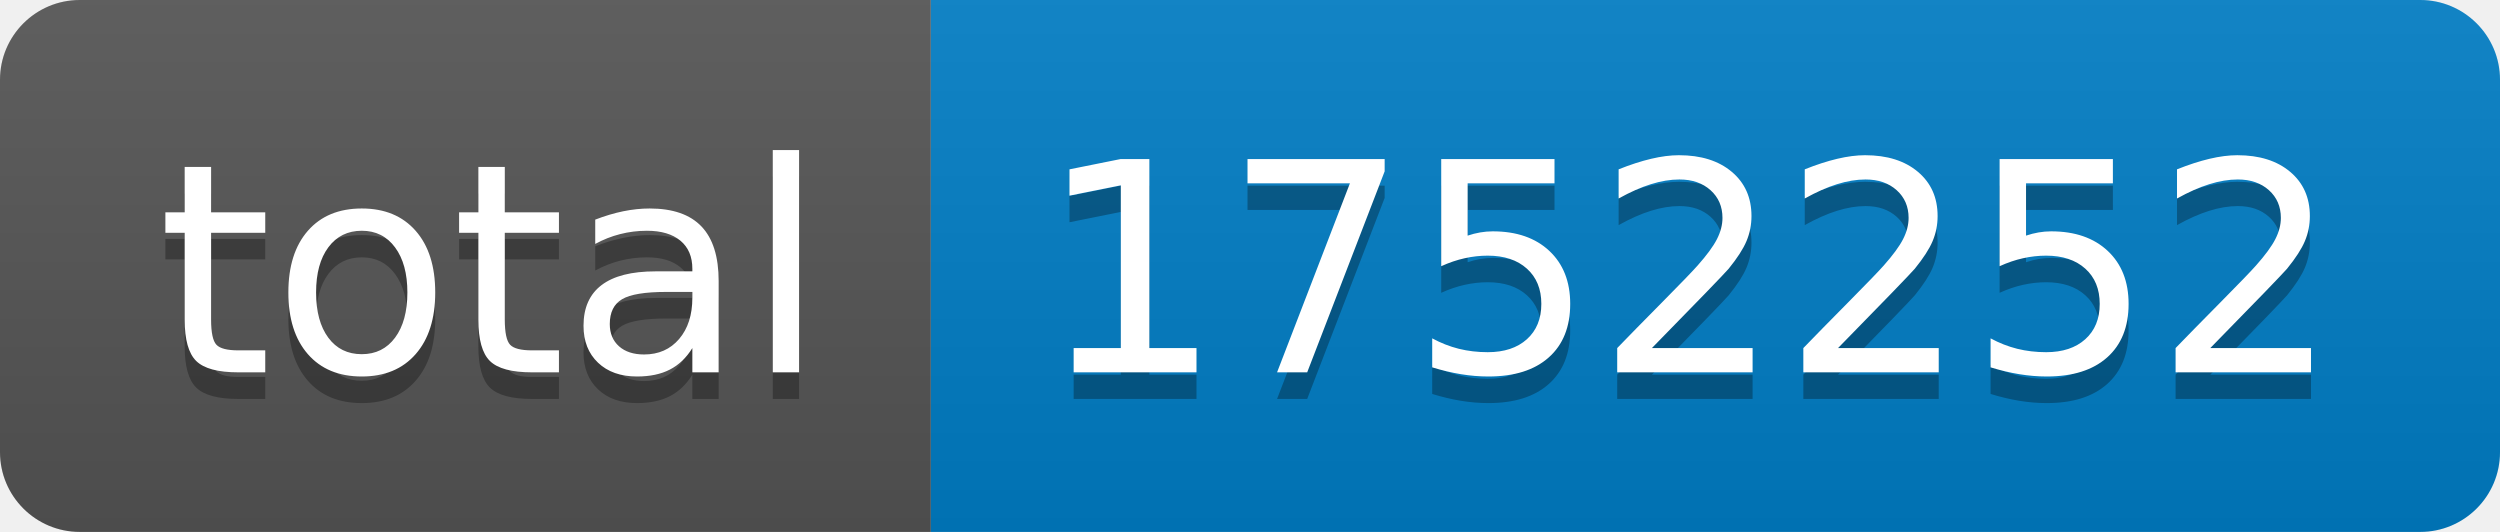
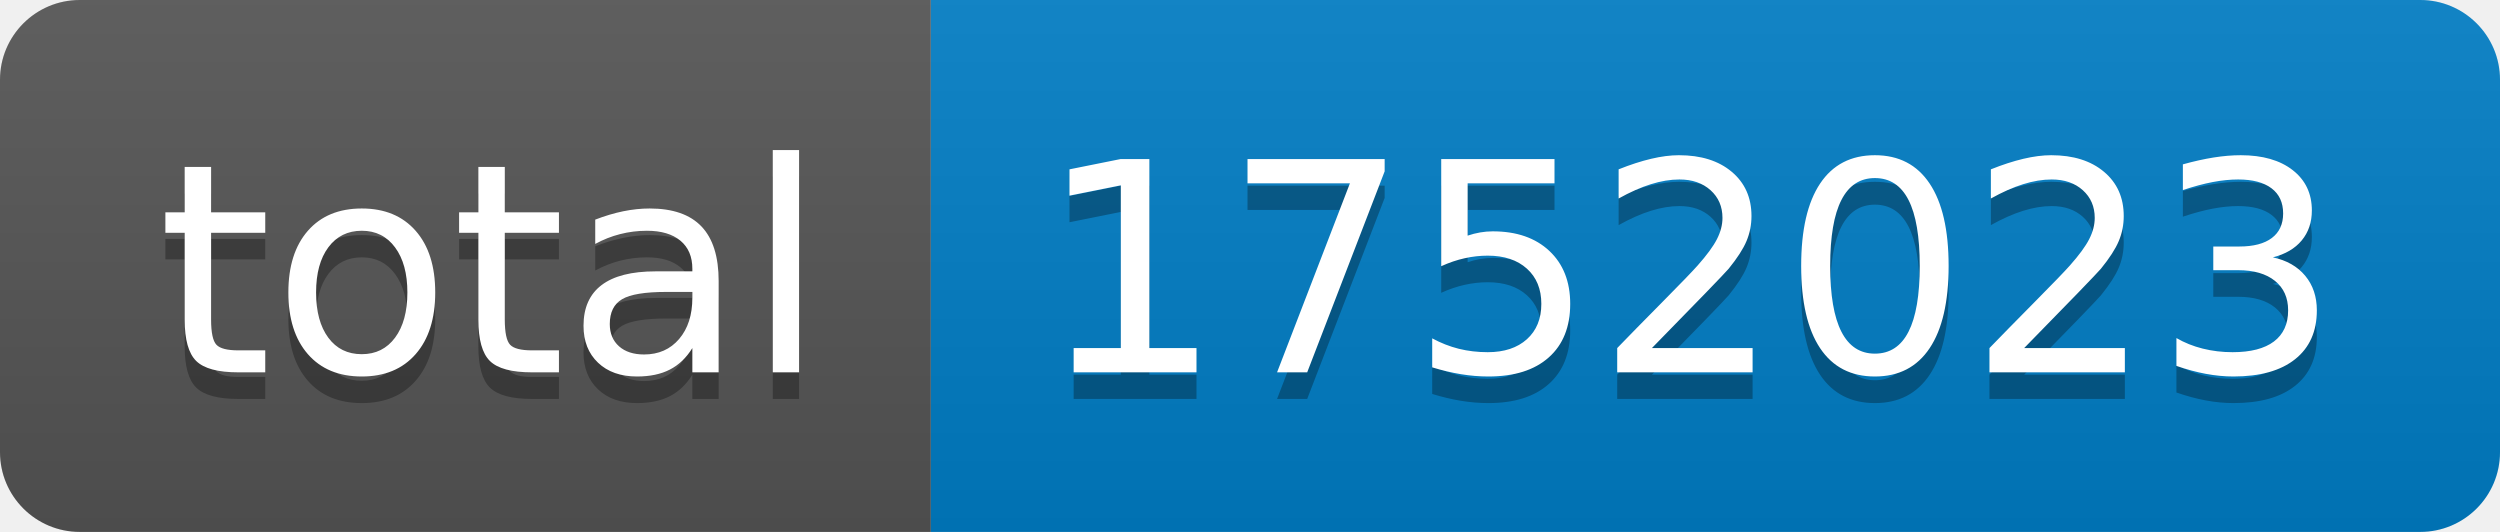
- <svg xmlns="http://www.w3.org/2000/svg" width="94" height="20" role="img" aria-label="total: 1752252">
+ <svg xmlns="http://www.w3.org/2000/svg" width="94" height="20" role="img" aria-label="total: 1752023">
  <linearGradient id="s" x2="0" y2="100%">
    <stop offset="0" stop-color="#bbb" stop-opacity=".1" />
    <stop offset="1" stop-opacity=".1" />
  </linearGradient>
  <clipPath id="r">
    <rect width="94" height="20" rx="3" fill="#fff" />
  </clipPath>
  <g clip-path="url(#r)">
    <rect width="35" height="20" fill="#555" />
    <rect x="35" width="59" height="20" fill="#007ec6" />
    <rect width="94" height="20" fill="url(#s)" />
  </g>
  <g fill="#fff" text-anchor="middle" font-family="Verdana,Geneva,DejaVu Sans,sans-serif" text-rendering="geometricPrecision" font-size="110">
    <text aria-hidden="true" x="185" y="150" fill="#010101" fill-opacity=".3" transform="scale(.1)" textLength="250">total</text>
    <text x="185" y="140" transform="scale(.1)" fill="#fff" textLength="250">total</text>
-     <text aria-hidden="true" x="635" y="150" fill="#010101" fill-opacity=".3" transform="scale(.1)" textLength="490">1752252</text>
-     <text x="635" y="140" transform="scale(.1)" fill="#fff" textLength="490">1752252</text>
+     <text aria-hidden="true" x="635" y="150" fill="#010101" fill-opacity=".3" transform="scale(.1)" textLength="490">1752023</text>
+     <text x="635" y="140" transform="scale(.1)" fill="#fff" textLength="490">1752023</text>
  </g>
</svg>
